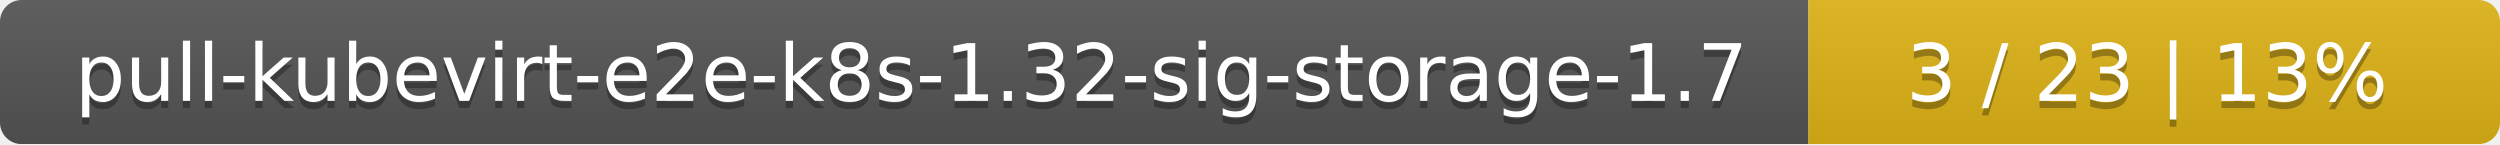
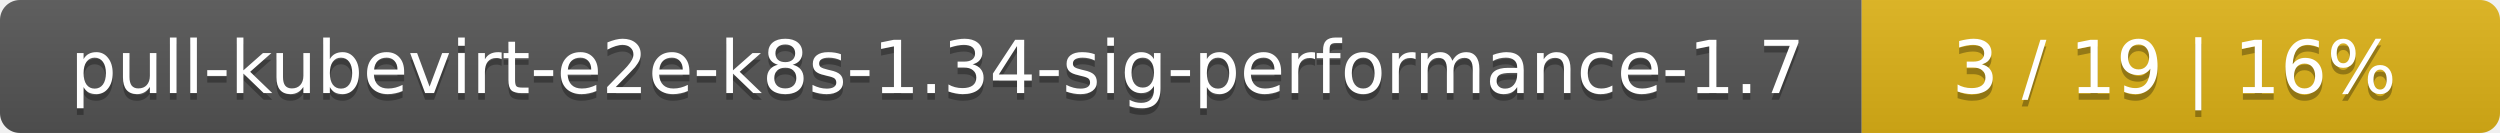
- <svg xmlns="http://www.w3.org/2000/svg" width="347" height="20">
+ <svg xmlns="http://www.w3.org/2000/svg" width="376" height="20">
  <linearGradient id="smooth" x2="0" y2="100%">
    <stop offset="0" stop-color="#bbb" stop-opacity=".1" />
    <stop offset="1" stop-opacity=".1" />
  </linearGradient>
  <mask id="round">
-     <rect width="347" height="20" rx="3" fill="#fff" />
+     <rect width="376" height="20" rx="3" fill="#fff" />
  </mask>
  <g mask="url(#round)">
-     <rect width="251" height="20" fill="#555" />
-     <rect x="251" width="96" height="20" fill="#dfb317" />
-     <rect width="347" height="20" fill="url(#smooth)" />
+     <rect width="280" height="20" fill="#555" />
+     <rect x="280" width="96" height="20" fill="#dfb317" />
+     <rect width="376" height="20" fill="url(#smooth)" />
  </g>
  <g fill="#fff" text-anchor="middle" font-family="DejaVu Sans,Verdana,Geneva,sans-serif" font-size="11">
-     <text x="126.5" y="15" fill="#010101" fill-opacity=".3">pull-kubevirt-e2e-k8s-1.32-sig-storage-1.7</text>
-     <text x="126.5" y="14">pull-kubevirt-e2e-k8s-1.32-sig-storage-1.7</text>
-     <text x="298" y="15" fill="#010101" fill-opacity=".3">3 / 23    |    13%</text>
-     <text x="298" y="14">3 / 23    |    13%</text>
+     <text x="141" y="15" fill="#010101" fill-opacity=".3">pull-kubevirt-e2e-k8s-1.34-sig-performance-1.7</text>
+     <text x="141" y="14">pull-kubevirt-e2e-k8s-1.34-sig-performance-1.7</text>
+     <text x="327" y="15" fill="#010101" fill-opacity=".3">3 / 19    |    16%</text>
+     <text x="327" y="14">3 / 19    |    16%</text>
  </g>
</svg>
